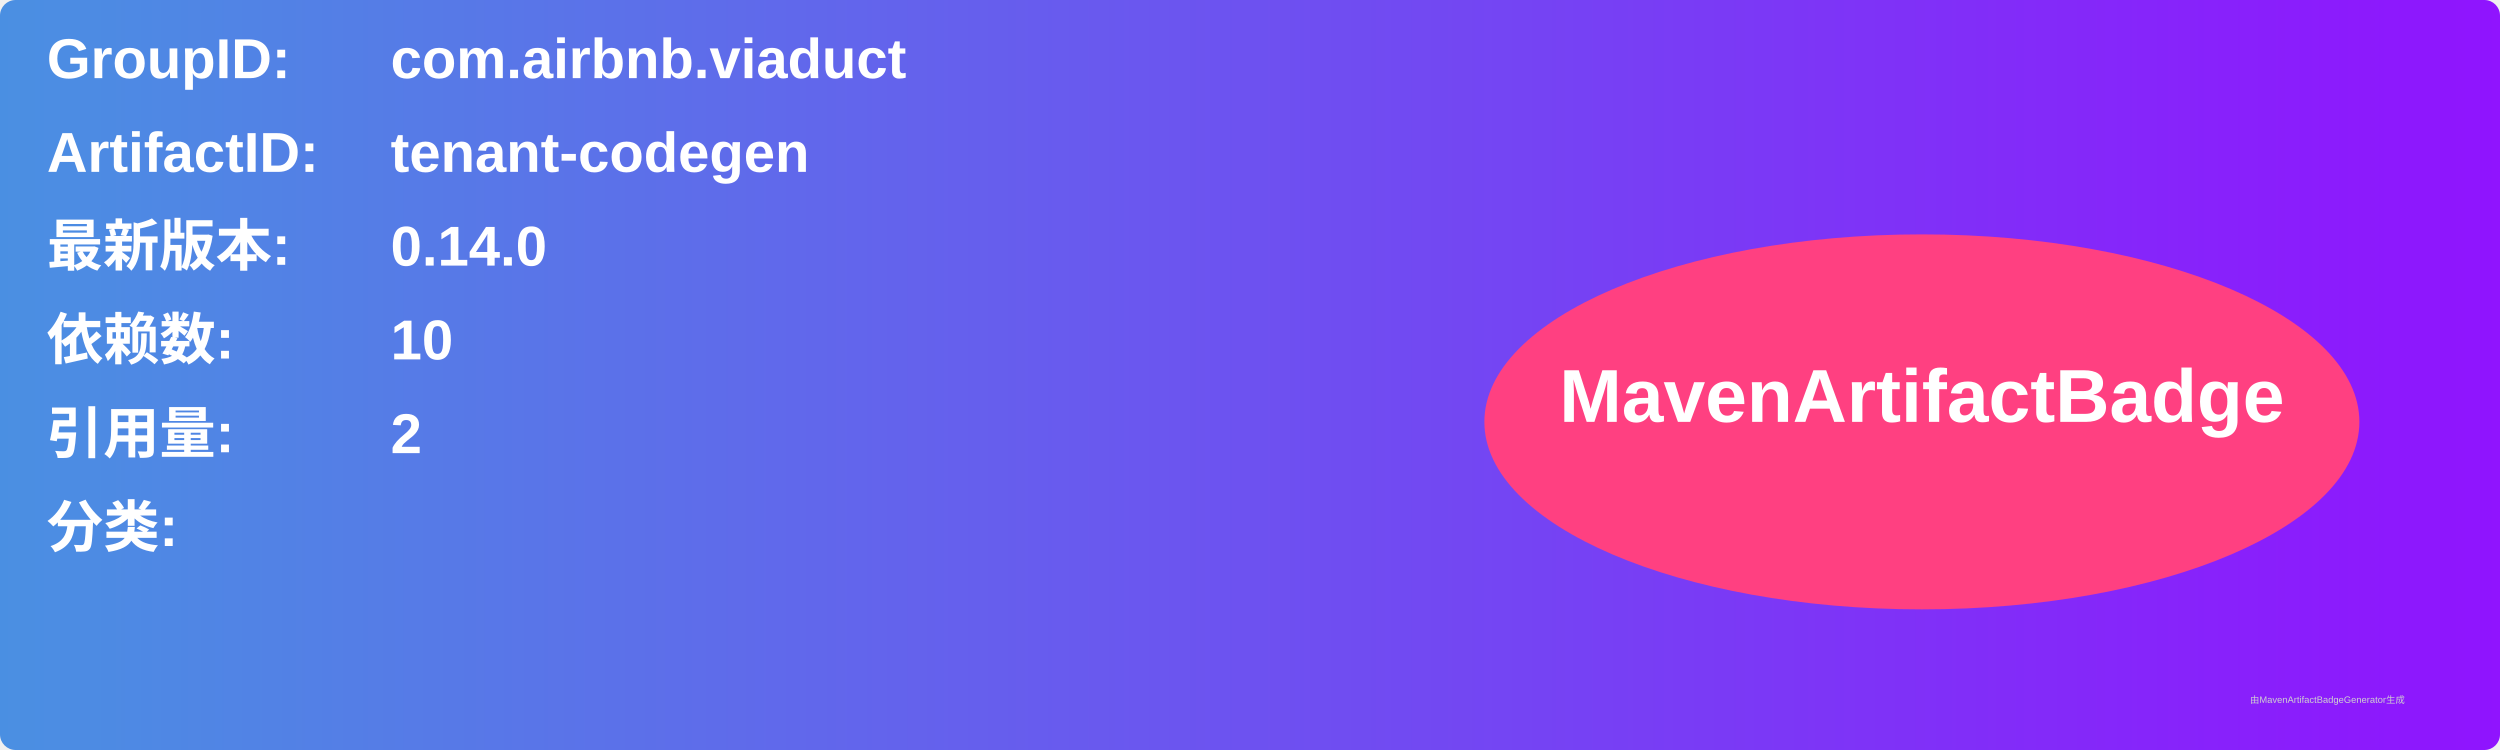
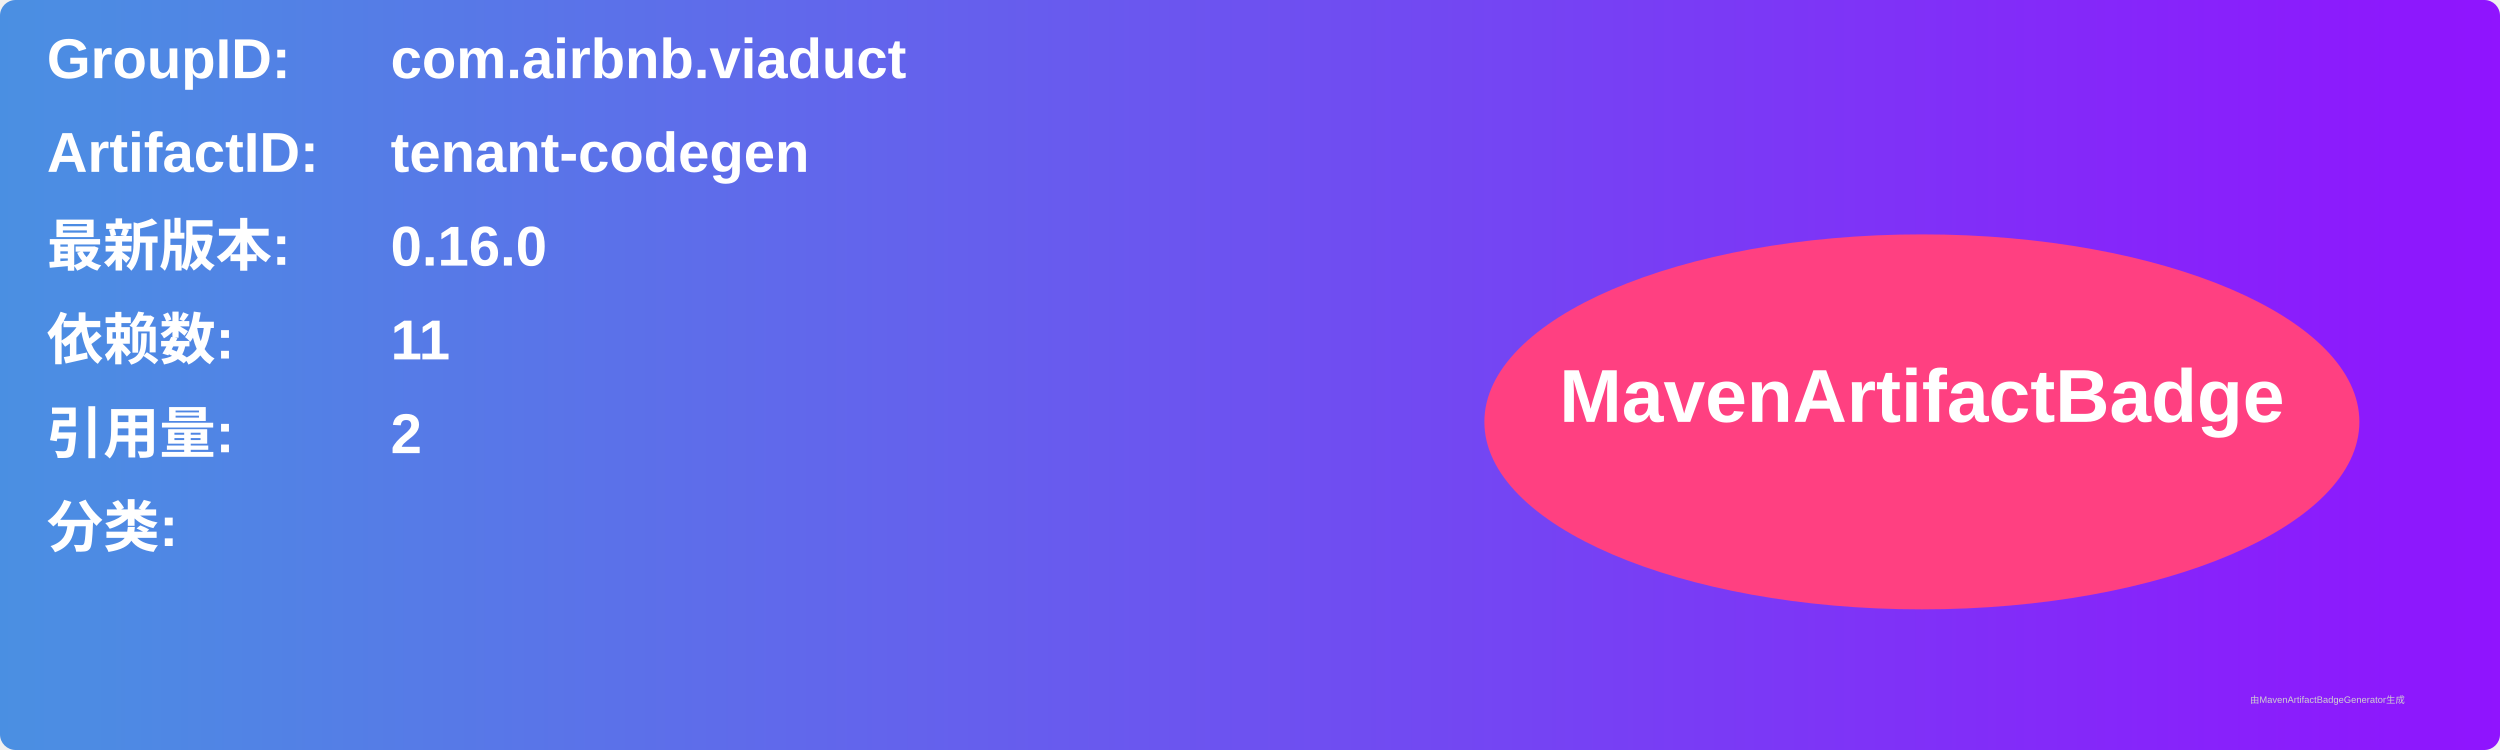
<svg xmlns="http://www.w3.org/2000/svg" width="800" height="240" viewBox="0 0 800 240">
  <linearGradient id="grad" x1="0%" y1="0%" x2="100%" y2="0%">
    <stop offset="0%" stop-color="#4a90e2" />
    <stop offset="100%" stop-color="#9013fe" />
  </linearGradient>
  <rect width="100%" height="100%" rx="5" ry="5" fill="url(#grad)" />
  <g transform="translate(15, 15)">
    <text x="0" y="10" font-family="Arial" font-size="18" fill="white" font-weight="bold" width="260">GroupID:</text>
    <text x="110" y="10" font-family="Arial" font-size="18" fill="white" font-weight="bold" width="460">com.airbnb.viaduct</text>
    <text x="0" y="40" font-family="Arial" font-size="18" fill="white" font-weight="bold" width="260">ArtifactID:</text>
    <text x="110" y="40" font-family="Arial" font-size="18" fill="white" font-weight="bold" width="460">tenant-codegen</text>
    <text x="0" y="70" font-family="Arial" font-size="18" fill="white" font-weight="bold">最新版本:</text>
    <text x="110" y="70" font-family="Arial" font-size="18" fill="white" font-weight="bold">
-       <tspan font-weight="bold">0.14.0</tspan>
+       <tspan font-weight="bold">0.16.0</tspan>
    </text>
    <text x="0" y="100" font-family="Arial" font-size="18" fill="white" font-weight="bold">依赖数: </text>
    <text x="110" y="100" font-family="Arial" font-size="18" fill="white">
-       <tspan font-weight="bold">10</tspan>
+       <tspan font-weight="bold">11</tspan>
    </text>
    <text x="0" y="130" font-family="Arial" font-size="18" fill="white" font-weight="bold">引用量: </text>
    <text x="110" y="130" font-family="Arial" font-size="18" fill="white">
      <tspan font-weight="bold">2</tspan>
    </text>
    <text x="0" y="160" font-family="Arial" font-size="18" fill="white" font-weight="bold">分类:</text>
    <text x="10" y="190" font-family="Arial" font-size="10" fill="white">
      <tspan font-weight="bold" />
    </text>
    <ellipse cx="600" cy="120" rx="140" ry="60" fill="#ff4081" />
    <text x="600" y="120" text-anchor="middle" font-family="Arial" font-size="24" fill="white" font-weight="bold">MavenArtifactBadge</text>
  </g>
  <text x="720" y="225" font-family="Arial" font-size="3" fill="#d0d0d0">由MavenArtifactBadgeGenerator生成</text>
</svg>
